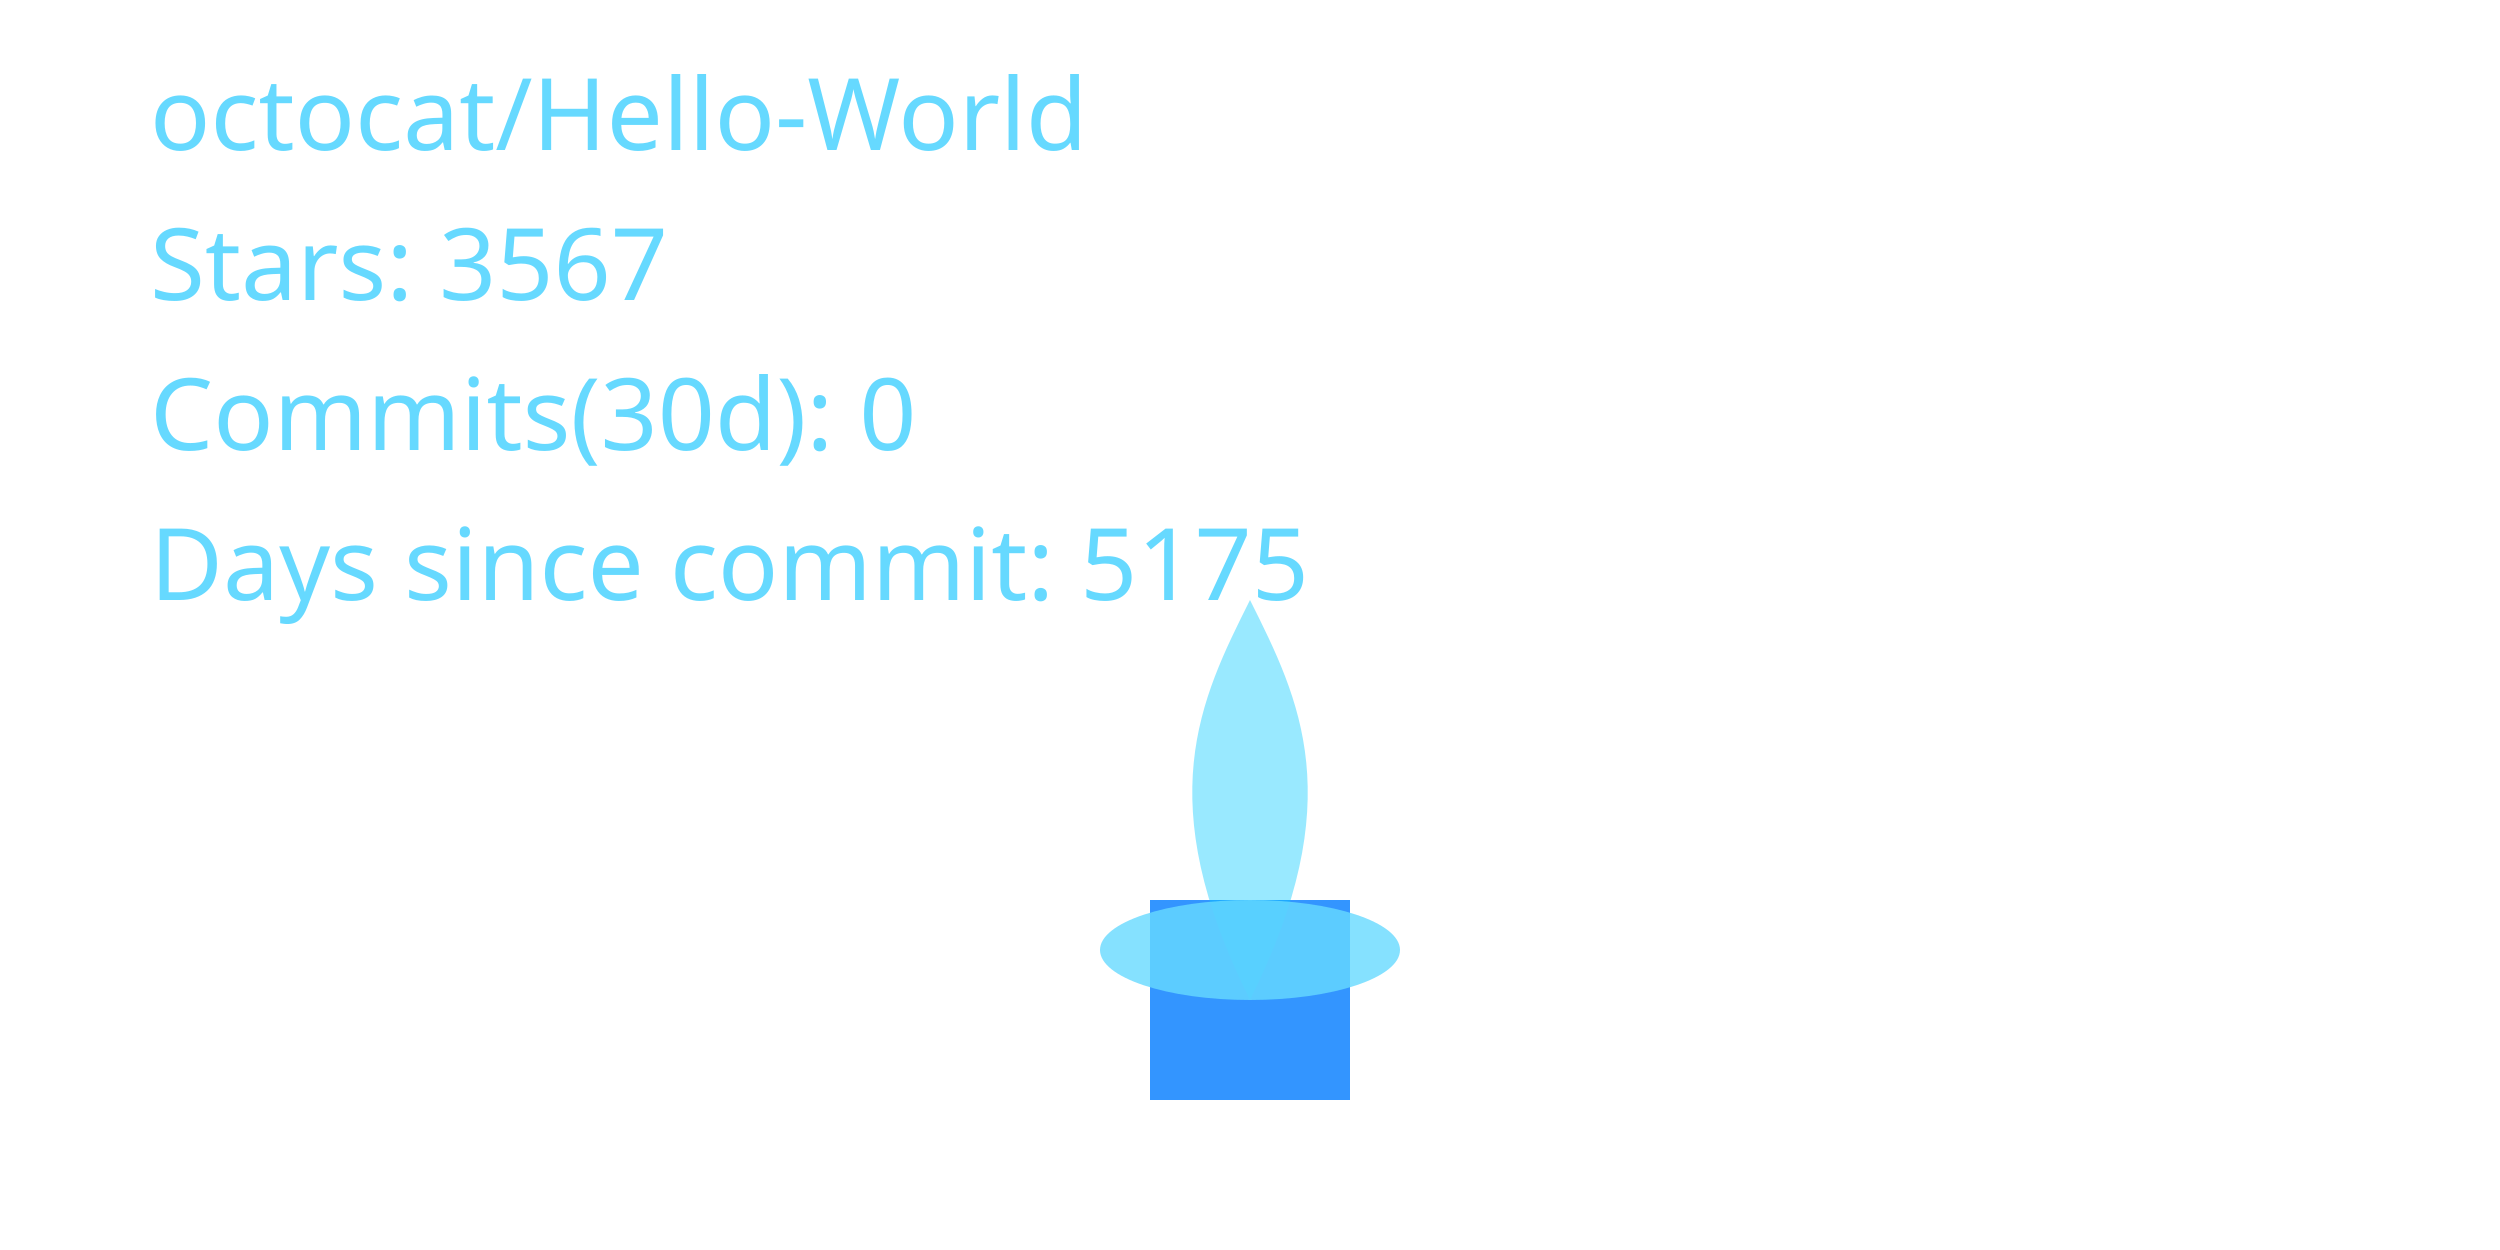
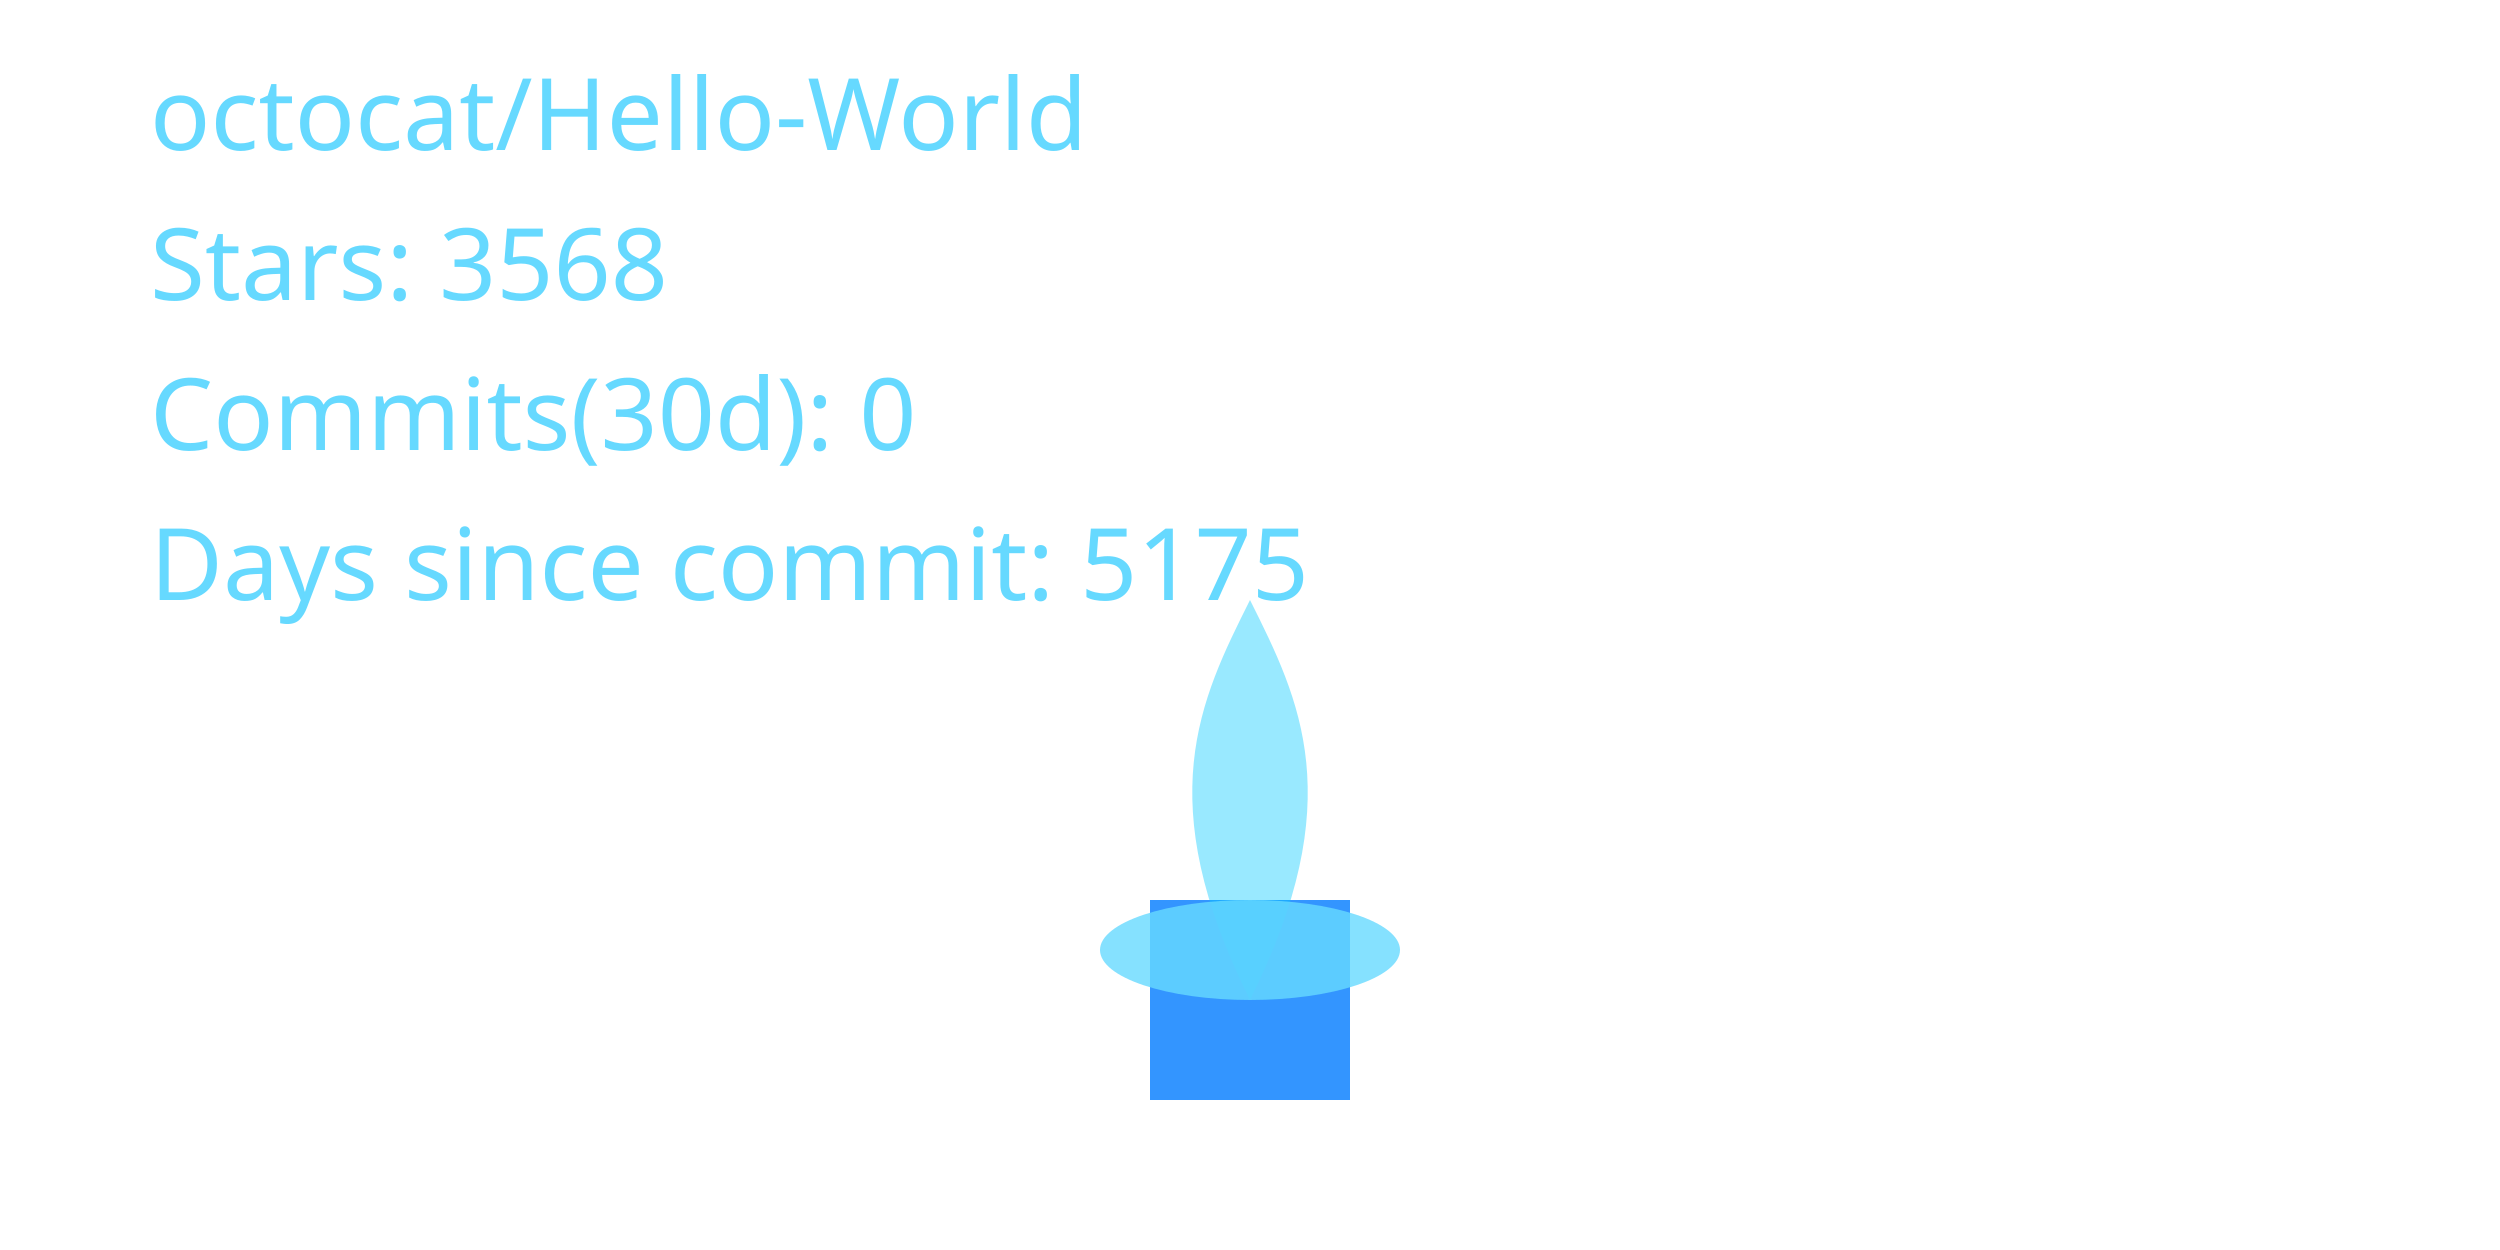
<svg xmlns="http://www.w3.org/2000/svg" width="400" height="200" viewBox="0 0 400 200" role="img" aria-label="Cyber Candle: octocat/Hello-World">
  <defs>
    <filter id="glassBlur" x="-20%" y="-20%" width="140%" height="140%">
      <feGaussianBlur stdDeviation="8" />
    </filter>
    <radialGradient id="flameGradient" cx="50%" cy="35%" r="65%">
      <stop offset="0%" stop-color="#00C7FF" stop-opacity="1.000" />
      <stop offset="70%" stop-color="#007AFF" stop-opacity="1.000" />
      <stop offset="100%" stop-color="#66D9FF" stop-opacity="1.000" />
    </radialGradient>
    <style>
      .holder { fill: rgba(255,255,255,0.08); stroke: rgba(255,255,255,0.2); stroke-width: 8; }
      .wick { fill: #007AFF; opacity: 0.8; }
      .flame-core { fill: url(#flameGradient); opacity: 0; transform-origin: 200px 160px; animation: flicker 3s ease-in-out infinite; animation-play-state: paused; animation-delay: -0.1s; }
      .flame-mid { fill: #00C7FF; opacity: 0.4; transform-origin: 200px 160px; animation: flicker calc(3s * 1.4) ease-in-out infinite; animation-play-state: paused; animation-delay: -0.8s; }
      .flame-ember { fill: #66D9FF; opacity: 0.8; }
      text { fill: #66D9FF; font-size: 16px; font-family: 'Segoe UI', sans-serif; }
      @keyframes flicker {
        0% { transform: scaleY(0.95) scaleX(0.98); opacity: 0.7; }
        33% { transform: scaleY(1.05) scaleX(0.97); opacity: 1.0; }
        66% { transform: scaleY(0.98) scaleX(1.02); opacity: 0.76; }
        100% { transform: scaleY(1.02) scaleX(0.99); opacity: 0.9; }
      }
    </style>
  </defs>
  <rect x="80" y="32" width="240" height="160" rx="16" class="holder" filter="url(#glassBlur)" />
  <rect x="184" y="144" width="32" height="32" class="wick" />
  <path d="M200 160 C176 200 184 152 200 120 C216 152 224 200 200 160 Z" class="flame-core" data-mode="ember" />
  <path d="M200 160 C184 128 192 112 200 96 C208 112 216 128 200 160 Z" class="flame-mid" />
  <ellipse cx="200" cy="152" rx="24" ry="8" class="flame-ember" />
  <text x="24" y="24">octocat/Hello-World</text>
-   <text x="24" y="48">Stars: 3567</text>
+   <text x="24" y="48">Stars: 3568</text>
  <text x="24" y="72">Commits(30d): 0</text>
  <text x="24" y="96">Days since commit: 5175</text>
</svg>
